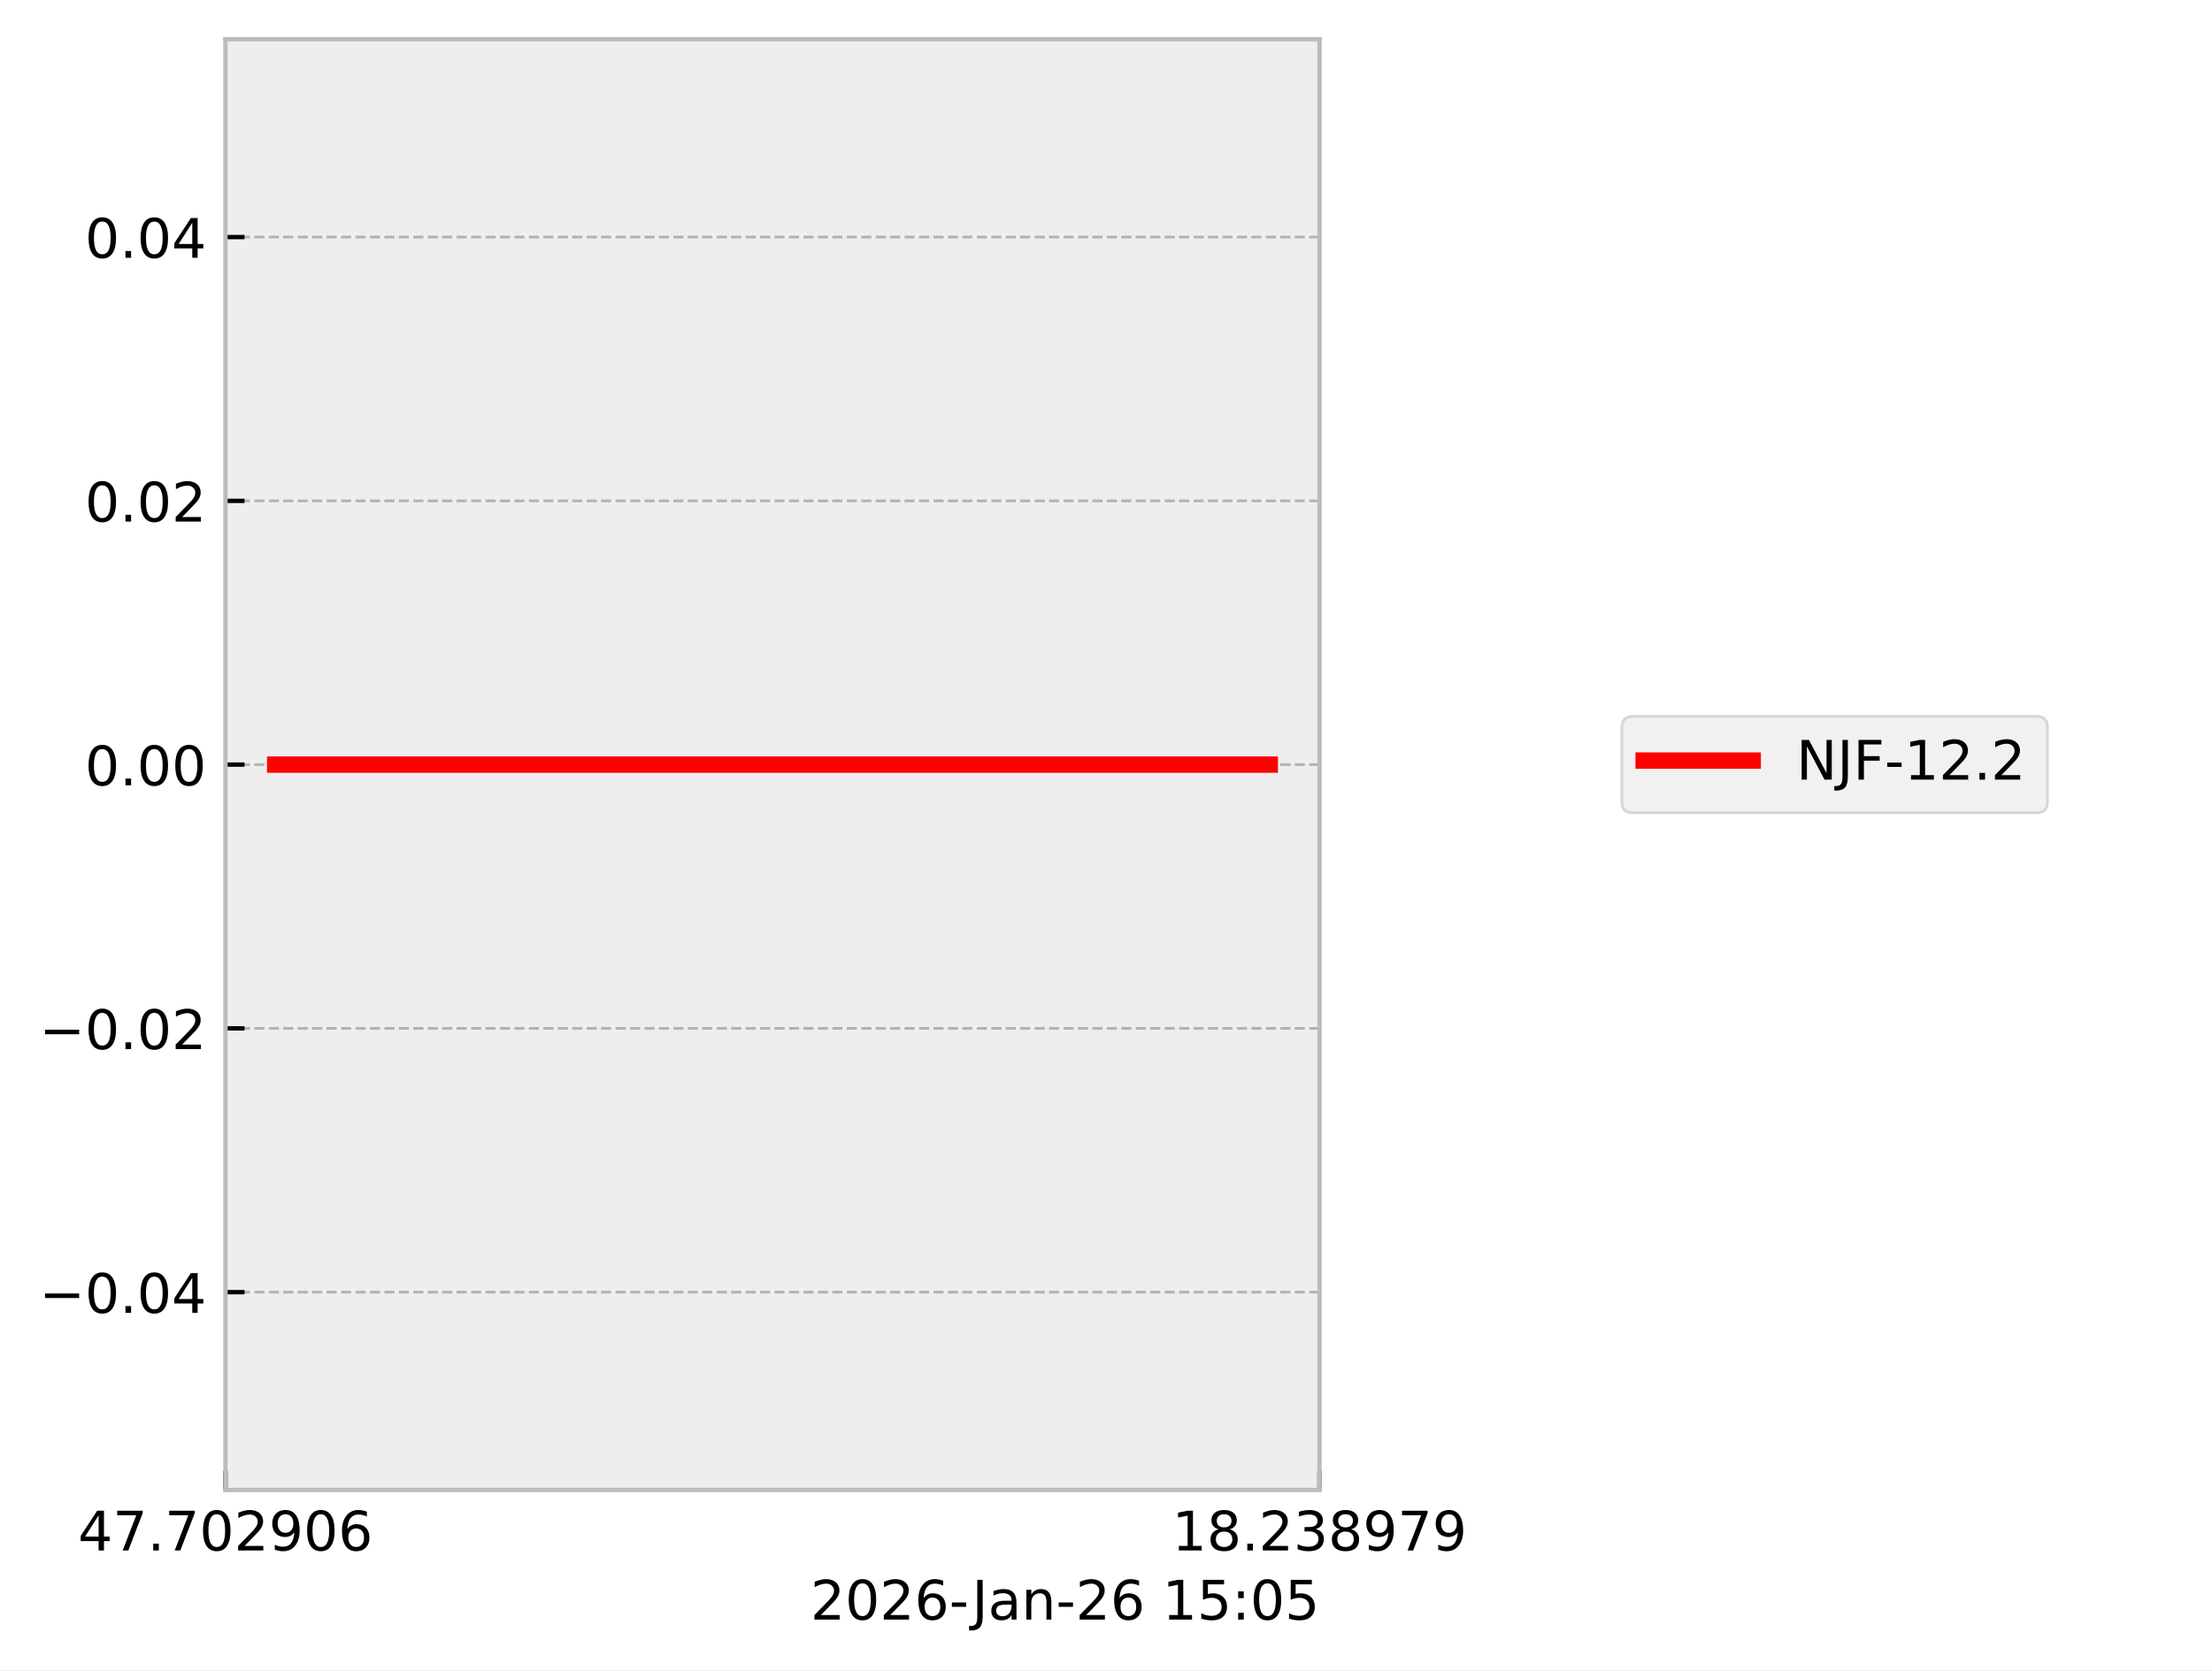
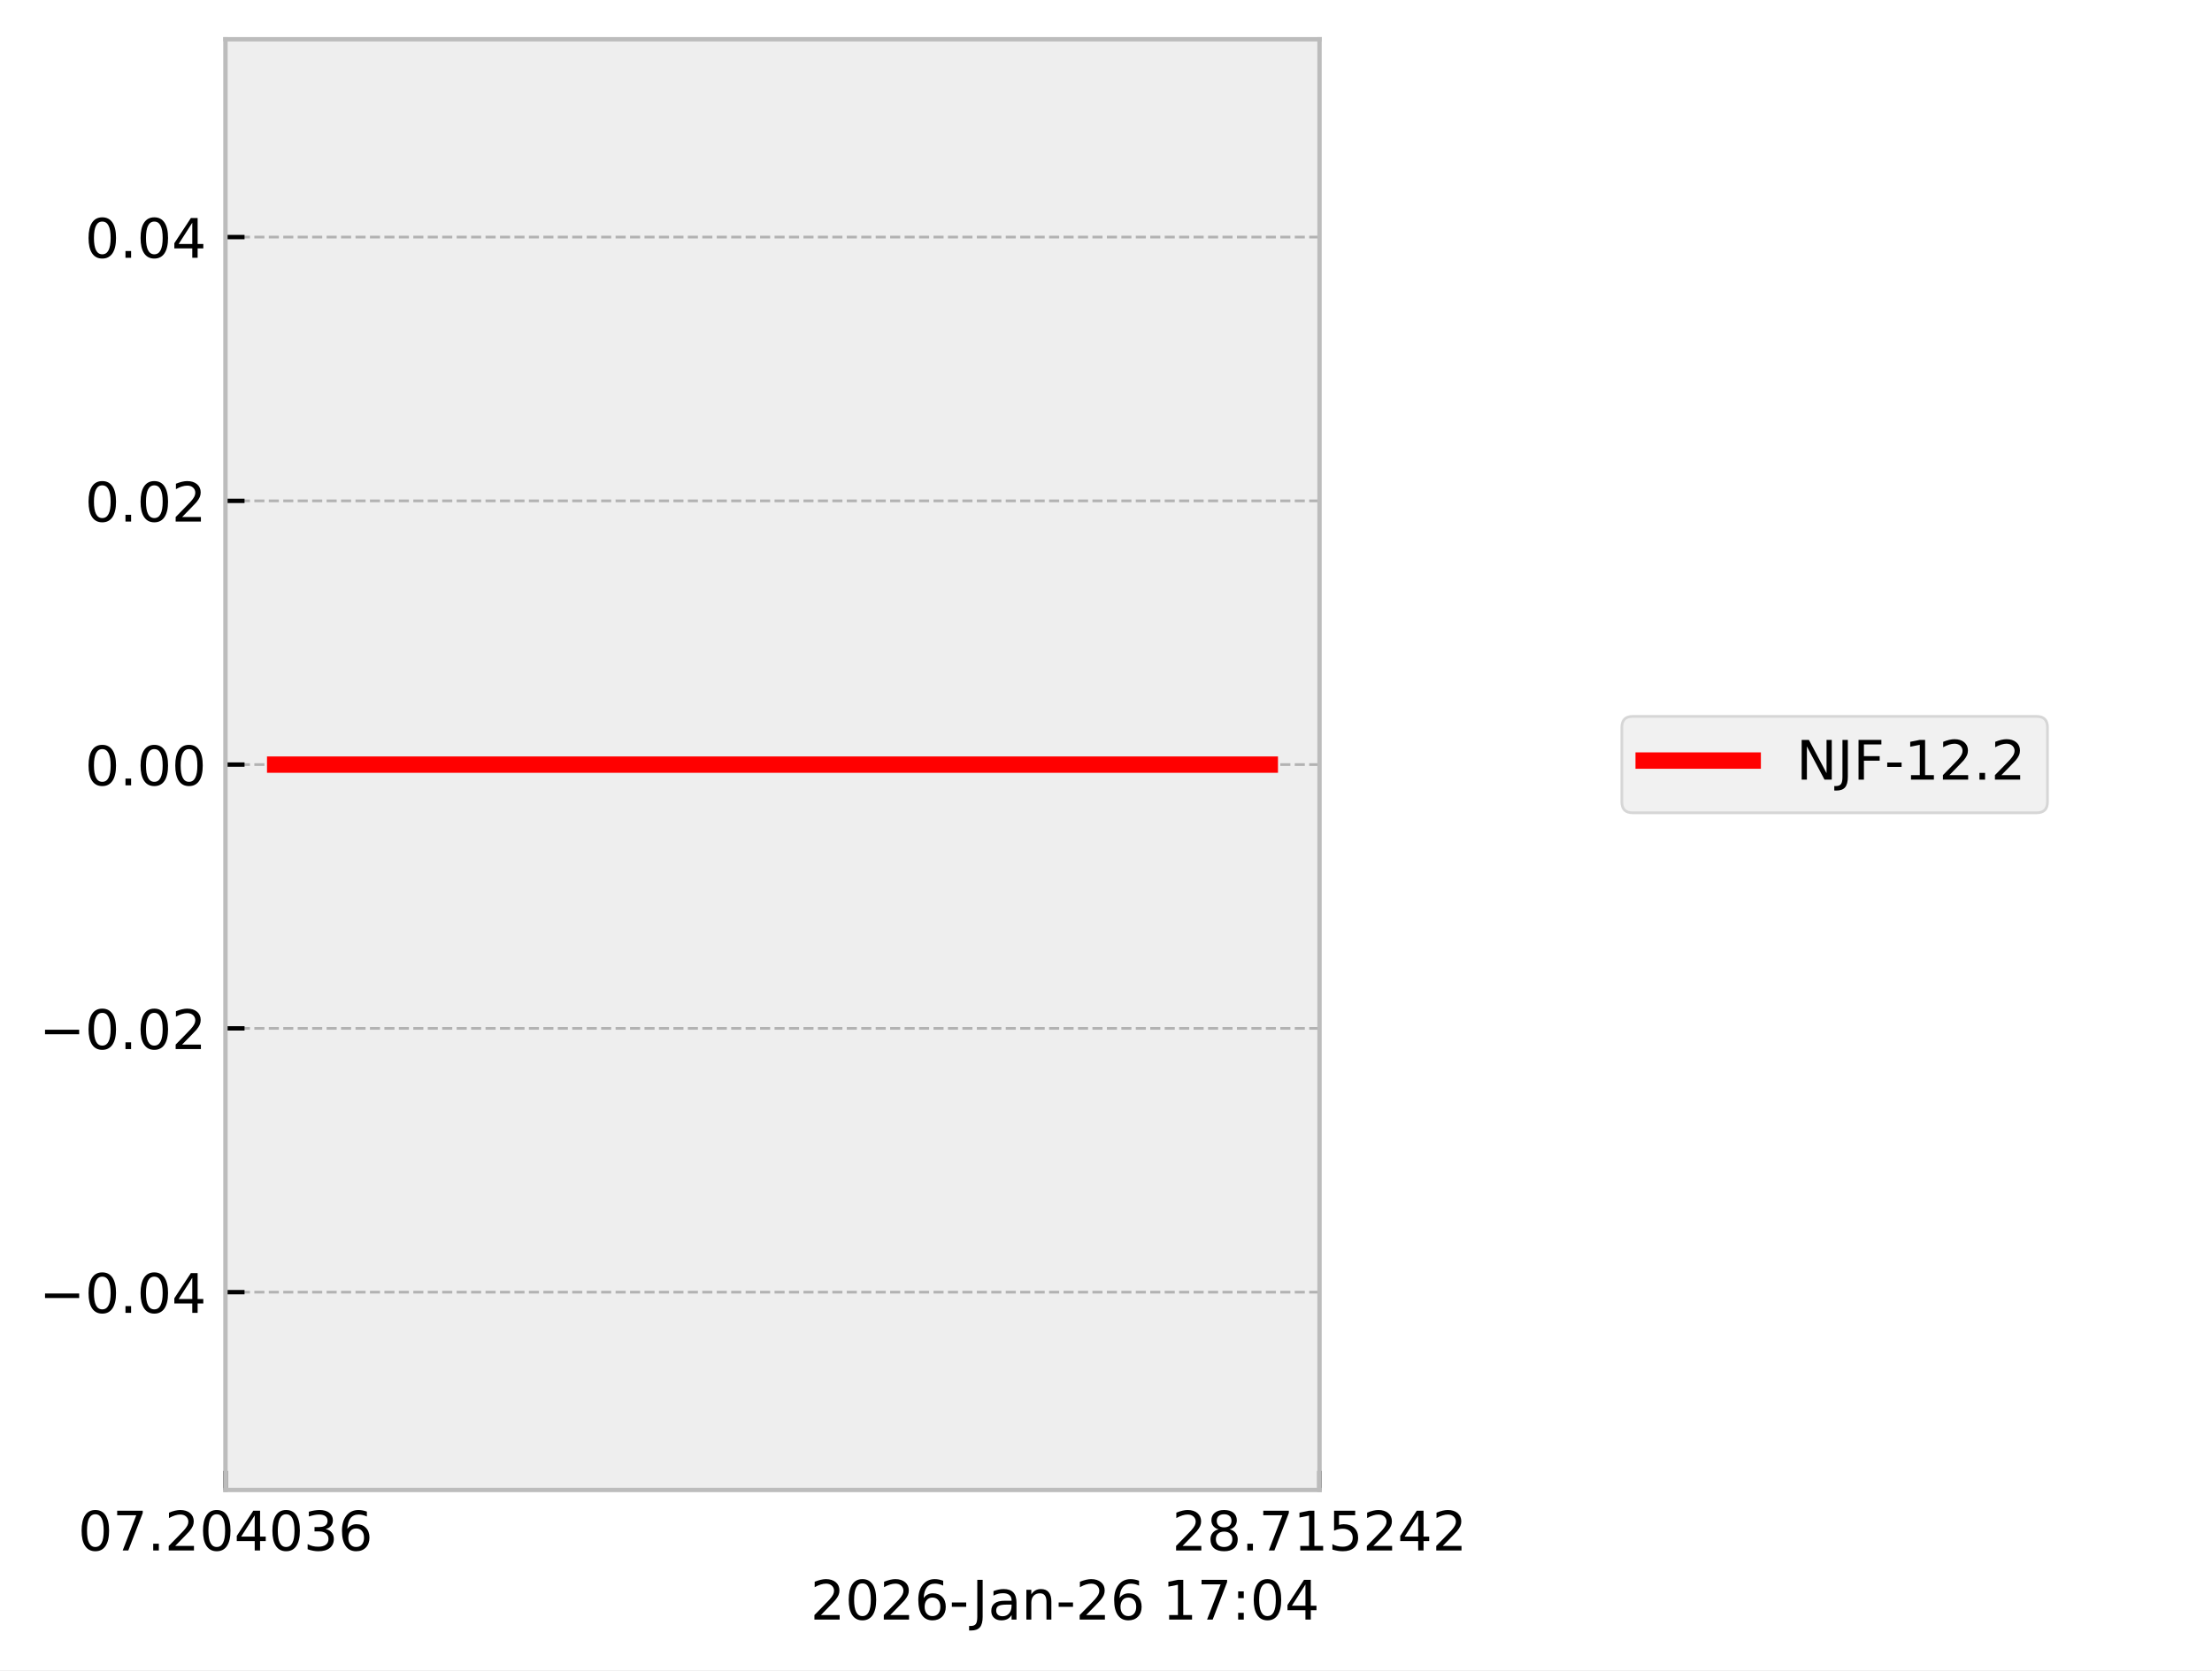
<svg xmlns="http://www.w3.org/2000/svg" xmlns:xlink="http://www.w3.org/1999/xlink" width="405.665pt" height="306.368pt" viewBox="0 0 405.665 306.368" version="1.1">
  <defs>
    <style type="text/css">*{stroke-linejoin: round; stroke-linecap: butt}</style>
  </defs>
  <g id="figure_1">
    <g id="patch_1">
      <path d="M 0 306.368  L 405.665 306.368  L 405.665 0  L 0 0  z " style="fill: #ffffff" />
    </g>
    <g id="axes_1">
      <g id="patch_2">
        <path d="M 41.345 273.312  L 241.991 273.312  L 241.991 7.2  L 41.345 7.2  z " style="fill: #eeeeee" />
      </g>
      <g id="matplotlib.axis_1">
        <g id="xtick_1">
          <g id="line2d_1">
-             <path d="M 41.345 273.312  L 41.345 7.2  " clip-path="url(#p0d4f103776)" style="fill: none; stroke-dasharray: 1.85,0.8; stroke-dashoffset: 0; stroke: #b2b2b2; stroke-width: 0.5" />
+             <path d="M 41.345 273.312  L 41.345 7.2  " clip-path="url(#p04b3b9d6a4)" style="fill: none; stroke-dasharray: 1.85,0.8; stroke-dashoffset: 0; stroke: #b2b2b2; stroke-width: 0.5" />
          </g>
          <g id="line2d_2">
            <defs>
-               <path id="m90b6bb3ddc" d="M 0 0  L 0 -3.5  " style="stroke: #000000; stroke-width: 0.8" />
-             </defs>
-             <g>
-               <use xlink:href="#m90b6bb3ddc" x="41.345" y="273.312" style="stroke: #000000; stroke-width: 0.8" />
+               <path id="me29b38d051" d="M 0 0  L 0 -3.5  " style="stroke: #000000; stroke-width: 0.8" />
+             </defs>
+             <g>
+               <use xlink:href="#me29b38d051" x="41.345" y="273.312" style="stroke: #000000; stroke-width: 0.8" />
            </g>
          </g>
          <g id="text_1">
            <g transform="translate(14.30625 284.4104) scale(0.1 -0.1)">
              <defs>
-                 <path id="DejaVuSans-34" d="M 2419 4116  L 825 1625  L 2419 1625  L 2419 4116  z M 2253 4666  L 3047 4666  L 3047 1625  L 3713 1625  L 3713 1100  L 3047 1100  L 3047 0  L 2419 0  L 2419 1100  L 313 1100  L 313 1709  L 2253 4666  z " transform="scale(0.015625)" />
+                 <path id="DejaVuSans-30" d="M 2034 4250  Q 1547 4250 1301 3770  Q 1056 3291 1056 2328  Q 1056 1369 1301 889  Q 1547 409 2034 409  Q 2525 409 2770 889  Q 3016 1369 3016 2328  Q 3016 3291 2770 3770  Q 2525 4250 2034 4250  z M 2034 4750  Q 2819 4750 3233 4129  Q 3647 3509 3647 2328  Q 3647 1150 3233 529  Q 2819 -91 2034 -91  Q 1250 -91 836 529  Q 422 1150 422 2328  Q 422 3509 836 4129  Q 1250 4750 2034 4750  z " transform="scale(0.015625)" />
                <path id="DejaVuSans-37" d="M 525 4666  L 3525 4666  L 3525 4397  L 1831 0  L 1172 0  L 2766 4134  L 525 4134  L 525 4666  z " transform="scale(0.015625)" />
                <path id="DejaVuSans-2e" d="M 684 794  L 1344 794  L 1344 0  L 684 0  L 684 794  z " transform="scale(0.015625)" />
-                 <path id="DejaVuSans-30" d="M 2034 4250  Q 1547 4250 1301 3770  Q 1056 3291 1056 2328  Q 1056 1369 1301 889  Q 1547 409 2034 409  Q 2525 409 2770 889  Q 3016 1369 3016 2328  Q 3016 3291 2770 3770  Q 2525 4250 2034 4250  z M 2034 4750  Q 2819 4750 3233 4129  Q 3647 3509 3647 2328  Q 3647 1150 3233 529  Q 2819 -91 2034 -91  Q 1250 -91 836 529  Q 422 1150 422 2328  Q 422 3509 836 4129  Q 1250 4750 2034 4750  z " transform="scale(0.015625)" />
                <path id="DejaVuSans-32" d="M 1228 531  L 3431 531  L 3431 0  L 469 0  L 469 531  Q 828 903 1448 1529  Q 2069 2156 2228 2338  Q 2531 2678 2651 2914  Q 2772 3150 2772 3378  Q 2772 3750 2511 3984  Q 2250 4219 1831 4219  Q 1534 4219 1204 4116  Q 875 4013 500 3803  L 500 4441  Q 881 4594 1212 4672  Q 1544 4750 1819 4750  Q 2544 4750 2975 4387  Q 3406 4025 3406 3419  Q 3406 3131 3298 2873  Q 3191 2616 2906 2266  Q 2828 2175 2409 1742  Q 1991 1309 1228 531  z " transform="scale(0.015625)" />
-                 <path id="DejaVuSans-39" d="M 703 97  L 703 672  Q 941 559 1184 500  Q 1428 441 1663 441  Q 2288 441 2617 861  Q 2947 1281 2994 2138  Q 2813 1869 2534 1725  Q 2256 1581 1919 1581  Q 1219 1581 811 2004  Q 403 2428 403 3163  Q 403 3881 828 4315  Q 1253 4750 1959 4750  Q 2769 4750 3195 4129  Q 3622 3509 3622 2328  Q 3622 1225 3098 567  Q 2575 -91 1691 -91  Q 1453 -91 1209 -44  Q 966 3 703 97  z M 1959 2075  Q 2384 2075 2632 2365  Q 2881 2656 2881 3163  Q 2881 3666 2632 3958  Q 2384 4250 1959 4250  Q 1534 4250 1286 3958  Q 1038 3666 1038 3163  Q 1038 2656 1286 2365  Q 1534 2075 1959 2075  z " transform="scale(0.015625)" />
+                 <path id="DejaVuSans-34" d="M 2419 4116  L 825 1625  L 2419 1625  L 2419 4116  z M 2253 4666  L 3047 4666  L 3047 1625  L 3713 1625  L 3713 1100  L 3047 1100  L 3047 0  L 2419 0  L 2419 1100  L 313 1100  L 313 1709  L 2253 4666  z " transform="scale(0.015625)" />
+                 <path id="DejaVuSans-33" d="M 2597 2516  Q 3050 2419 3304 2112  Q 3559 1806 3559 1356  Q 3559 666 3084 287  Q 2609 -91 1734 -91  Q 1441 -91 1130 -33  Q 819 25 488 141  L 488 750  Q 750 597 1062 519  Q 1375 441 1716 441  Q 2309 441 2620 675  Q 2931 909 2931 1356  Q 2931 1769 2642 2001  Q 2353 2234 1838 2234  L 1294 2234  L 1294 2753  L 1863 2753  Q 2328 2753 2575 2939  Q 2822 3125 2822 3475  Q 2822 3834 2567 4026  Q 2313 4219 1838 4219  Q 1578 4219 1281 4162  Q 984 4106 628 3988  L 628 4550  Q 988 4650 1302 4700  Q 1616 4750 1894 4750  Q 2613 4750 3031 4423  Q 3450 4097 3450 3541  Q 3450 3153 3228 2886  Q 3006 2619 2597 2516  z " transform="scale(0.015625)" />
                <path id="DejaVuSans-36" d="M 2113 2584  Q 1688 2584 1439 2293  Q 1191 2003 1191 1497  Q 1191 994 1439 701  Q 1688 409 2113 409  Q 2538 409 2786 701  Q 3034 994 3034 1497  Q 3034 2003 2786 2293  Q 2538 2584 2113 2584  z M 3366 4563  L 3366 3988  Q 3128 4100 2886 4159  Q 2644 4219 2406 4219  Q 1781 4219 1451 3797  Q 1122 3375 1075 2522  Q 1259 2794 1537 2939  Q 1816 3084 2150 3084  Q 2853 3084 3261 2657  Q 3669 2231 3669 1497  Q 3669 778 3244 343  Q 2819 -91 2113 -91  Q 1303 -91 875 529  Q 447 1150 447 2328  Q 447 3434 972 4092  Q 1497 4750 2381 4750  Q 2619 4750 2861 4703  Q 3103 4656 3366 4563  z " transform="scale(0.015625)" />
              </defs>
-               <use xlink:href="#DejaVuSans-34" />
+               <use xlink:href="#DejaVuSans-30" />
              <use xlink:href="#DejaVuSans-37" transform="translate(63.62305 0)" />
              <use xlink:href="#DejaVuSans-2e" transform="translate(127.2461 0)" />
-               <use xlink:href="#DejaVuSans-37" transform="translate(159.0332 0)" />
+               <use xlink:href="#DejaVuSans-32" transform="translate(159.0332 0)" />
              <use xlink:href="#DejaVuSans-30" transform="translate(222.6562 0)" />
-               <use xlink:href="#DejaVuSans-32" transform="translate(286.2793 0)" />
-               <use xlink:href="#DejaVuSans-39" transform="translate(349.9023 0)" />
-               <use xlink:href="#DejaVuSans-30" transform="translate(413.5254 0)" />
+               <use xlink:href="#DejaVuSans-34" transform="translate(286.2793 0)" />
+               <use xlink:href="#DejaVuSans-30" transform="translate(349.9023 0)" />
+               <use xlink:href="#DejaVuSans-33" transform="translate(413.5254 0)" />
              <use xlink:href="#DejaVuSans-36" transform="translate(477.1484 0)" />
            </g>
          </g>
        </g>
        <g id="xtick_2">
          <g id="line2d_3">
-             <path d="M 241.991 273.312  L 241.991 7.2  " clip-path="url(#p0d4f103776)" style="fill: none; stroke-dasharray: 1.85,0.8; stroke-dashoffset: 0; stroke: #b2b2b2; stroke-width: 0.5" />
+             <path d="M 241.991 273.312  L 241.991 7.2  " clip-path="url(#p04b3b9d6a4)" style="fill: none; stroke-dasharray: 1.85,0.8; stroke-dashoffset: 0; stroke: #b2b2b2; stroke-width: 0.5" />
          </g>
          <g id="line2d_4">
            <g>
-               <use xlink:href="#m90b6bb3ddc" x="241.991" y="273.312" style="stroke: #000000; stroke-width: 0.8" />
+               <use xlink:href="#me29b38d051" x="241.991" y="273.312" style="stroke: #000000; stroke-width: 0.8" />
            </g>
          </g>
          <g id="text_2">
            <g transform="translate(214.9522 284.4104) scale(0.1 -0.1)">
              <defs>
+                 <path id="DejaVuSans-38" d="M 2034 2216  Q 1584 2216 1326 1975  Q 1069 1734 1069 1313  Q 1069 891 1326 650  Q 1584 409 2034 409  Q 2484 409 2743 651  Q 3003 894 3003 1313  Q 3003 1734 2745 1975  Q 2488 2216 2034 2216  z M 1403 2484  Q 997 2584 770 2862  Q 544 3141 544 3541  Q 544 4100 942 4425  Q 1341 4750 2034 4750  Q 2731 4750 3128 4425  Q 3525 4100 3525 3541  Q 3525 3141 3298 2862  Q 3072 2584 2669 2484  Q 3125 2378 3379 2068  Q 3634 1759 3634 1313  Q 3634 634 3220 271  Q 2806 -91 2034 -91  Q 1263 -91 848 271  Q 434 634 434 1313  Q 434 1759 690 2068  Q 947 2378 1403 2484  z M 1172 3481  Q 1172 3119 1398 2916  Q 1625 2713 2034 2713  Q 2441 2713 2670 2916  Q 2900 3119 2900 3481  Q 2900 3844 2670 4047  Q 2441 4250 2034 4250  Q 1625 4250 1398 4047  Q 1172 3844 1172 3481  z " transform="scale(0.015625)" />
                <path id="DejaVuSans-31" d="M 794 531  L 1825 531  L 1825 4091  L 703 3866  L 703 4441  L 1819 4666  L 2450 4666  L 2450 531  L 3481 531  L 3481 0  L 794 0  L 794 531  z " transform="scale(0.015625)" />
-                 <path id="DejaVuSans-38" d="M 2034 2216  Q 1584 2216 1326 1975  Q 1069 1734 1069 1313  Q 1069 891 1326 650  Q 1584 409 2034 409  Q 2484 409 2743 651  Q 3003 894 3003 1313  Q 3003 1734 2745 1975  Q 2488 2216 2034 2216  z M 1403 2484  Q 997 2584 770 2862  Q 544 3141 544 3541  Q 544 4100 942 4425  Q 1341 4750 2034 4750  Q 2731 4750 3128 4425  Q 3525 4100 3525 3541  Q 3525 3141 3298 2862  Q 3072 2584 2669 2484  Q 3125 2378 3379 2068  Q 3634 1759 3634 1313  Q 3634 634 3220 271  Q 2806 -91 2034 -91  Q 1263 -91 848 271  Q 434 634 434 1313  Q 434 1759 690 2068  Q 947 2378 1403 2484  z M 1172 3481  Q 1172 3119 1398 2916  Q 1625 2713 2034 2713  Q 2441 2713 2670 2916  Q 2900 3119 2900 3481  Q 2900 3844 2670 4047  Q 2441 4250 2034 4250  Q 1625 4250 1398 4047  Q 1172 3844 1172 3481  z " transform="scale(0.015625)" />
-                 <path id="DejaVuSans-33" d="M 2597 2516  Q 3050 2419 3304 2112  Q 3559 1806 3559 1356  Q 3559 666 3084 287  Q 2609 -91 1734 -91  Q 1441 -91 1130 -33  Q 819 25 488 141  L 488 750  Q 750 597 1062 519  Q 1375 441 1716 441  Q 2309 441 2620 675  Q 2931 909 2931 1356  Q 2931 1769 2642 2001  Q 2353 2234 1838 2234  L 1294 2234  L 1294 2753  L 1863 2753  Q 2328 2753 2575 2939  Q 2822 3125 2822 3475  Q 2822 3834 2567 4026  Q 2313 4219 1838 4219  Q 1578 4219 1281 4162  Q 984 4106 628 3988  L 628 4550  Q 988 4650 1302 4700  Q 1616 4750 1894 4750  Q 2613 4750 3031 4423  Q 3450 4097 3450 3541  Q 3450 3153 3228 2886  Q 3006 2619 2597 2516  z " transform="scale(0.015625)" />
+                 <path id="DejaVuSans-35" d="M 691 4666  L 3169 4666  L 3169 4134  L 1269 4134  L 1269 2991  Q 1406 3038 1543 3061  Q 1681 3084 1819 3084  Q 2600 3084 3056 2656  Q 3513 2228 3513 1497  Q 3513 744 3044 326  Q 2575 -91 1722 -91  Q 1428 -91 1123 -41  Q 819 9 494 109  L 494 744  Q 775 591 1075 516  Q 1375 441 1709 441  Q 2250 441 2565 725  Q 2881 1009 2881 1497  Q 2881 1984 2565 2268  Q 2250 2553 1709 2553  Q 1456 2553 1204 2497  Q 953 2441 691 2322  L 691 4666  z " transform="scale(0.015625)" />
              </defs>
-               <use xlink:href="#DejaVuSans-31" />
+               <use xlink:href="#DejaVuSans-32" />
              <use xlink:href="#DejaVuSans-38" transform="translate(63.62305 0)" />
              <use xlink:href="#DejaVuSans-2e" transform="translate(127.2461 0)" />
-               <use xlink:href="#DejaVuSans-32" transform="translate(159.0332 0)" />
-               <use xlink:href="#DejaVuSans-33" transform="translate(222.6562 0)" />
-               <use xlink:href="#DejaVuSans-38" transform="translate(286.2793 0)" />
-               <use xlink:href="#DejaVuSans-39" transform="translate(349.9023 0)" />
-               <use xlink:href="#DejaVuSans-37" transform="translate(413.5254 0)" />
-               <use xlink:href="#DejaVuSans-39" transform="translate(477.1484 0)" />
+               <use xlink:href="#DejaVuSans-37" transform="translate(159.0332 0)" />
+               <use xlink:href="#DejaVuSans-31" transform="translate(222.6562 0)" />
+               <use xlink:href="#DejaVuSans-35" transform="translate(286.2793 0)" />
+               <use xlink:href="#DejaVuSans-32" transform="translate(349.9023 0)" />
+               <use xlink:href="#DejaVuSans-34" transform="translate(413.5254 0)" />
+               <use xlink:href="#DejaVuSans-32" transform="translate(477.1484 0)" />
            </g>
          </g>
        </g>
        <g id="text_3">
          <g transform="translate(148.6256 297.0886) scale(0.1 -0.1)">
            <defs>
              <path id="DejaVuSans-2d" d="M 313 2009  L 1997 2009  L 1997 1497  L 313 1497  L 313 2009  z " transform="scale(0.015625)" />
              <path id="DejaVuSans-4a" d="M 628 4666  L 1259 4666  L 1259 325  Q 1259 -519 939 -900  Q 619 -1281 -91 -1281  L -331 -1281  L -331 -750  L -134 -750  Q 284 -750 456 -515  Q 628 -281 628 325  L 628 4666  z " transform="scale(0.015625)" />
              <path id="DejaVuSans-61" d="M 2194 1759  Q 1497 1759 1228 1600  Q 959 1441 959 1056  Q 959 750 1161 570  Q 1363 391 1709 391  Q 2188 391 2477 730  Q 2766 1069 2766 1631  L 2766 1759  L 2194 1759  z M 3341 1997  L 3341 0  L 2766 0  L 2766 531  Q 2569 213 2275 61  Q 1981 -91 1556 -91  Q 1019 -91 701 211  Q 384 513 384 1019  Q 384 1609 779 1909  Q 1175 2209 1959 2209  L 2766 2209  L 2766 2266  Q 2766 2663 2505 2880  Q 2244 3097 1772 3097  Q 1472 3097 1187 3025  Q 903 2953 641 2809  L 641 3341  Q 956 3463 1253 3523  Q 1550 3584 1831 3584  Q 2591 3584 2966 3190  Q 3341 2797 3341 1997  z " transform="scale(0.015625)" />
              <path id="DejaVuSans-6e" d="M 3513 2113  L 3513 0  L 2938 0  L 2938 2094  Q 2938 2591 2744 2837  Q 2550 3084 2163 3084  Q 1697 3084 1428 2787  Q 1159 2491 1159 1978  L 1159 0  L 581 0  L 581 3500  L 1159 3500  L 1159 2956  Q 1366 3272 1645 3428  Q 1925 3584 2291 3584  Q 2894 3584 3203 3211  Q 3513 2838 3513 2113  z " transform="scale(0.015625)" />
              <path id="DejaVuSans-20" transform="scale(0.015625)" />
-               <path id="DejaVuSans-35" d="M 691 4666  L 3169 4666  L 3169 4134  L 1269 4134  L 1269 2991  Q 1406 3038 1543 3061  Q 1681 3084 1819 3084  Q 2600 3084 3056 2656  Q 3513 2228 3513 1497  Q 3513 744 3044 326  Q 2575 -91 1722 -91  Q 1428 -91 1123 -41  Q 819 9 494 109  L 494 744  Q 775 591 1075 516  Q 1375 441 1709 441  Q 2250 441 2565 725  Q 2881 1009 2881 1497  Q 2881 1984 2565 2268  Q 2250 2553 1709 2553  Q 1456 2553 1204 2497  Q 953 2441 691 2322  L 691 4666  z " transform="scale(0.015625)" />
              <path id="DejaVuSans-3a" d="M 750 794  L 1409 794  L 1409 0  L 750 0  L 750 794  z M 750 3309  L 1409 3309  L 1409 2516  L 750 2516  L 750 3309  z " transform="scale(0.015625)" />
            </defs>
            <use xlink:href="#DejaVuSans-32" />
            <use xlink:href="#DejaVuSans-30" transform="translate(63.62305 0)" />
            <use xlink:href="#DejaVuSans-32" transform="translate(127.2461 0)" />
            <use xlink:href="#DejaVuSans-36" transform="translate(190.8691 0)" />
            <use xlink:href="#DejaVuSans-2d" transform="translate(254.4922 0)" />
            <use xlink:href="#DejaVuSans-4a" transform="translate(296.2012 0)" />
            <use xlink:href="#DejaVuSans-61" transform="translate(325.6934 0)" />
            <use xlink:href="#DejaVuSans-6e" transform="translate(386.9727 0)" />
            <use xlink:href="#DejaVuSans-2d" transform="translate(450.3516 0)" />
            <use xlink:href="#DejaVuSans-32" transform="translate(486.4355 0)" />
            <use xlink:href="#DejaVuSans-36" transform="translate(550.0586 0)" />
            <use xlink:href="#DejaVuSans-20" transform="translate(613.6816 0)" />
            <use xlink:href="#DejaVuSans-31" transform="translate(645.4688 0)" />
-             <use xlink:href="#DejaVuSans-35" transform="translate(709.0918 0)" />
+             <use xlink:href="#DejaVuSans-37" transform="translate(709.0918 0)" />
            <use xlink:href="#DejaVuSans-3a" transform="translate(772.7148 0)" />
            <use xlink:href="#DejaVuSans-30" transform="translate(806.4062 0)" />
-             <use xlink:href="#DejaVuSans-35" transform="translate(870.0293 0)" />
+             <use xlink:href="#DejaVuSans-34" transform="translate(870.0293 0)" />
          </g>
        </g>
      </g>
      <g id="matplotlib.axis_2">
        <g id="ytick_1">
          <g id="line2d_5">
-             <path d="M 41.345 237.024  L 241.991 237.024  " clip-path="url(#p0d4f103776)" style="fill: none; stroke-dasharray: 1.85,0.8; stroke-dashoffset: 0; stroke: #b2b2b2; stroke-width: 0.5" />
+             <path d="M 41.345 237.024  L 241.991 237.024  " clip-path="url(#p04b3b9d6a4)" style="fill: none; stroke-dasharray: 1.85,0.8; stroke-dashoffset: 0; stroke: #b2b2b2; stroke-width: 0.5" />
          </g>
          <g id="line2d_6">
            <defs>
-               <path id="m5c1d3e4e44" d="M 0 0  L 3.5 0  " style="stroke: #000000; stroke-width: 0.8" />
-             </defs>
-             <g>
-               <use xlink:href="#m5c1d3e4e44" x="41.345" y="237.024" style="stroke: #000000; stroke-width: 0.8" />
+               <path id="m4ebbaf3a9a" d="M 0 0  L 3.5 0  " style="stroke: #000000; stroke-width: 0.8" />
+             </defs>
+             <g>
+               <use xlink:href="#m4ebbaf3a9a" x="41.345" y="237.024" style="stroke: #000000; stroke-width: 0.8" />
            </g>
          </g>
          <g id="text_4">
            <g transform="translate(7.2 240.8232) scale(0.1 -0.1)">
              <defs>
                <path id="DejaVuSans-2212" d="M 678 2272  L 4684 2272  L 4684 1741  L 678 1741  L 678 2272  z " transform="scale(0.015625)" />
              </defs>
              <use xlink:href="#DejaVuSans-2212" />
              <use xlink:href="#DejaVuSans-30" transform="translate(83.78906 0)" />
              <use xlink:href="#DejaVuSans-2e" transform="translate(147.4121 0)" />
              <use xlink:href="#DejaVuSans-30" transform="translate(179.1992 0)" />
              <use xlink:href="#DejaVuSans-34" transform="translate(242.8223 0)" />
            </g>
          </g>
        </g>
        <g id="ytick_2">
          <g id="line2d_7">
-             <path d="M 41.345 188.64  L 241.991 188.64  " clip-path="url(#p0d4f103776)" style="fill: none; stroke-dasharray: 1.85,0.8; stroke-dashoffset: 0; stroke: #b2b2b2; stroke-width: 0.5" />
+             <path d="M 41.345 188.64  L 241.991 188.64  " clip-path="url(#p04b3b9d6a4)" style="fill: none; stroke-dasharray: 1.85,0.8; stroke-dashoffset: 0; stroke: #b2b2b2; stroke-width: 0.5" />
          </g>
          <g id="line2d_8">
            <g>
-               <use xlink:href="#m5c1d3e4e44" x="41.345" y="188.64" style="stroke: #000000; stroke-width: 0.8" />
+               <use xlink:href="#m4ebbaf3a9a" x="41.345" y="188.64" style="stroke: #000000; stroke-width: 0.8" />
            </g>
          </g>
          <g id="text_5">
            <g transform="translate(7.2 192.4392) scale(0.1 -0.1)">
              <use xlink:href="#DejaVuSans-2212" />
              <use xlink:href="#DejaVuSans-30" transform="translate(83.78906 0)" />
              <use xlink:href="#DejaVuSans-2e" transform="translate(147.4121 0)" />
              <use xlink:href="#DejaVuSans-30" transform="translate(179.1992 0)" />
              <use xlink:href="#DejaVuSans-32" transform="translate(242.8223 0)" />
            </g>
          </g>
        </g>
        <g id="ytick_3">
          <g id="line2d_9">
-             <path d="M 41.345 140.256  L 241.991 140.256  " clip-path="url(#p0d4f103776)" style="fill: none; stroke-dasharray: 1.85,0.8; stroke-dashoffset: 0; stroke: #b2b2b2; stroke-width: 0.5" />
+             <path d="M 41.345 140.256  L 241.991 140.256  " clip-path="url(#p04b3b9d6a4)" style="fill: none; stroke-dasharray: 1.85,0.8; stroke-dashoffset: 0; stroke: #b2b2b2; stroke-width: 0.5" />
          </g>
          <g id="line2d_10">
            <g>
-               <use xlink:href="#m5c1d3e4e44" x="41.345" y="140.256" style="stroke: #000000; stroke-width: 0.8" />
+               <use xlink:href="#m4ebbaf3a9a" x="41.345" y="140.256" style="stroke: #000000; stroke-width: 0.8" />
            </g>
          </g>
          <g id="text_6">
            <g transform="translate(15.57969 144.0552) scale(0.1 -0.1)">
              <use xlink:href="#DejaVuSans-30" />
              <use xlink:href="#DejaVuSans-2e" transform="translate(63.62305 0)" />
              <use xlink:href="#DejaVuSans-30" transform="translate(95.41016 0)" />
              <use xlink:href="#DejaVuSans-30" transform="translate(159.0332 0)" />
            </g>
          </g>
        </g>
        <g id="ytick_4">
          <g id="line2d_11">
-             <path d="M 41.345 91.872  L 241.991 91.872  " clip-path="url(#p0d4f103776)" style="fill: none; stroke-dasharray: 1.85,0.8; stroke-dashoffset: 0; stroke: #b2b2b2; stroke-width: 0.5" />
+             <path d="M 41.345 91.872  L 241.991 91.872  " clip-path="url(#p04b3b9d6a4)" style="fill: none; stroke-dasharray: 1.85,0.8; stroke-dashoffset: 0; stroke: #b2b2b2; stroke-width: 0.5" />
          </g>
          <g id="line2d_12">
            <g>
-               <use xlink:href="#m5c1d3e4e44" x="41.345" y="91.872" style="stroke: #000000; stroke-width: 0.8" />
+               <use xlink:href="#m4ebbaf3a9a" x="41.345" y="91.872" style="stroke: #000000; stroke-width: 0.8" />
            </g>
          </g>
          <g id="text_7">
            <g transform="translate(15.57969 95.67122) scale(0.1 -0.1)">
              <use xlink:href="#DejaVuSans-30" />
              <use xlink:href="#DejaVuSans-2e" transform="translate(63.62305 0)" />
              <use xlink:href="#DejaVuSans-30" transform="translate(95.41016 0)" />
              <use xlink:href="#DejaVuSans-32" transform="translate(159.0332 0)" />
            </g>
          </g>
        </g>
        <g id="ytick_5">
          <g id="line2d_13">
-             <path d="M 41.345 43.488  L 241.991 43.488  " clip-path="url(#p0d4f103776)" style="fill: none; stroke-dasharray: 1.85,0.8; stroke-dashoffset: 0; stroke: #b2b2b2; stroke-width: 0.5" />
+             <path d="M 41.345 43.488  L 241.991 43.488  " clip-path="url(#p04b3b9d6a4)" style="fill: none; stroke-dasharray: 1.85,0.8; stroke-dashoffset: 0; stroke: #b2b2b2; stroke-width: 0.5" />
          </g>
          <g id="line2d_14">
            <g>
-               <use xlink:href="#m5c1d3e4e44" x="41.345" y="43.488" style="stroke: #000000; stroke-width: 0.8" />
+               <use xlink:href="#m4ebbaf3a9a" x="41.345" y="43.488" style="stroke: #000000; stroke-width: 0.8" />
            </g>
          </g>
          <g id="text_8">
            <g transform="translate(15.57969 47.28722) scale(0.1 -0.1)">
              <use xlink:href="#DejaVuSans-30" />
              <use xlink:href="#DejaVuSans-2e" transform="translate(63.62305 0)" />
              <use xlink:href="#DejaVuSans-30" transform="translate(95.41016 0)" />
              <use xlink:href="#DejaVuSans-34" transform="translate(159.0332 0)" />
            </g>
          </g>
        </g>
      </g>
      <g id="line2d_15">
-         <path d="M 50.466 140.256  L 53.784 140.256  L 221.621 140.256  L 227.146 140.256  L 232.779 140.256  L 232.871 140.256  " clip-path="url(#p0d4f103776)" style="fill: none; stroke: #ff0000; stroke-width: 3; stroke-linecap: square" />
+         <path d="M 50.466 140.256  L 53.702 140.256  L 217.386 140.256  L 222.775 140.256  L 228.268 140.256  L 232.751 140.256  L 232.871 140.256  " clip-path="url(#p04b3b9d6a4)" style="fill: none; stroke: #ff0000; stroke-width: 3; stroke-linecap: square" />
      </g>
      <g id="patch_3">
        <path d="M 41.345 273.312  L 41.345 7.2  " style="fill: none; stroke: #bcbcbc; stroke-width: 0.8; stroke-linejoin: miter; stroke-linecap: square" />
      </g>
      <g id="patch_4">
        <path d="M 241.991 273.312  L 241.991 7.2  " style="fill: none; stroke: #bcbcbc; stroke-width: 0.8; stroke-linejoin: miter; stroke-linecap: square" />
      </g>
      <g id="patch_5">
        <path d="M 41.345 273.312  L 241.991 273.312  " style="fill: none; stroke: #bcbcbc; stroke-width: 0.8; stroke-linejoin: miter; stroke-linecap: square" />
      </g>
      <g id="patch_6">
        <path d="M 41.345 7.2  L 241.991 7.2  " style="fill: none; stroke: #bcbcbc; stroke-width: 0.8; stroke-linejoin: miter; stroke-linecap: square" />
      </g>
    </g>
    <g id="axes_2">
      <g id="legend_1">
        <g id="patch_7">
          <path d="M 299.433 149.095  L 373.489 149.095  Q 375.489 149.095 375.489 147.095  L 375.489 133.417  Q 375.489 131.417 373.489 131.417  L 299.433 131.417  Q 297.433 131.417 297.433 133.417  L 297.433 147.095  Q 297.433 149.095 299.433 149.095  z " style="fill: #eeeeee; opacity: 0.8; stroke: #cccccc; stroke-width: 0.5; stroke-linejoin: miter" />
        </g>
        <g id="line2d_16">
          <path d="M 301.433 139.515  L 311.433 139.515  L 321.433 139.515  " style="fill: none; stroke: #ff0000; stroke-width: 3; stroke-linecap: square" />
        </g>
        <g id="text_9">
          <g transform="translate(329.4329 143.0154) scale(0.1 -0.1)">
            <defs>
              <path id="DejaVuSans-4e" d="M 628 4666  L 1478 4666  L 3547 763  L 3547 4666  L 4159 4666  L 4159 0  L 3309 0  L 1241 3903  L 1241 0  L 628 0  L 628 4666  z " transform="scale(0.015625)" />
              <path id="DejaVuSans-46" d="M 628 4666  L 3309 4666  L 3309 4134  L 1259 4134  L 1259 2759  L 3109 2759  L 3109 2228  L 1259 2228  L 1259 0  L 628 0  L 628 4666  z " transform="scale(0.015625)" />
            </defs>
            <use xlink:href="#DejaVuSans-4e" />
            <use xlink:href="#DejaVuSans-4a" transform="translate(74.80469 0)" />
            <use xlink:href="#DejaVuSans-46" transform="translate(104.2969 0)" />
            <use xlink:href="#DejaVuSans-2d" transform="translate(161.8164 0)" />
            <use xlink:href="#DejaVuSans-31" transform="translate(197.9004 0)" />
            <use xlink:href="#DejaVuSans-32" transform="translate(261.5234 0)" />
            <use xlink:href="#DejaVuSans-2e" transform="translate(325.1465 0)" />
            <use xlink:href="#DejaVuSans-32" transform="translate(356.9336 0)" />
          </g>
        </g>
      </g>
    </g>
  </g>
  <defs>
-     <clipPath id="p0d4f103776">
+     <clipPath id="p04b3b9d6a4">
      <rect x="41.345" y="7.2" width="200.646" height="266.112" />
    </clipPath>
  </defs>
</svg>
